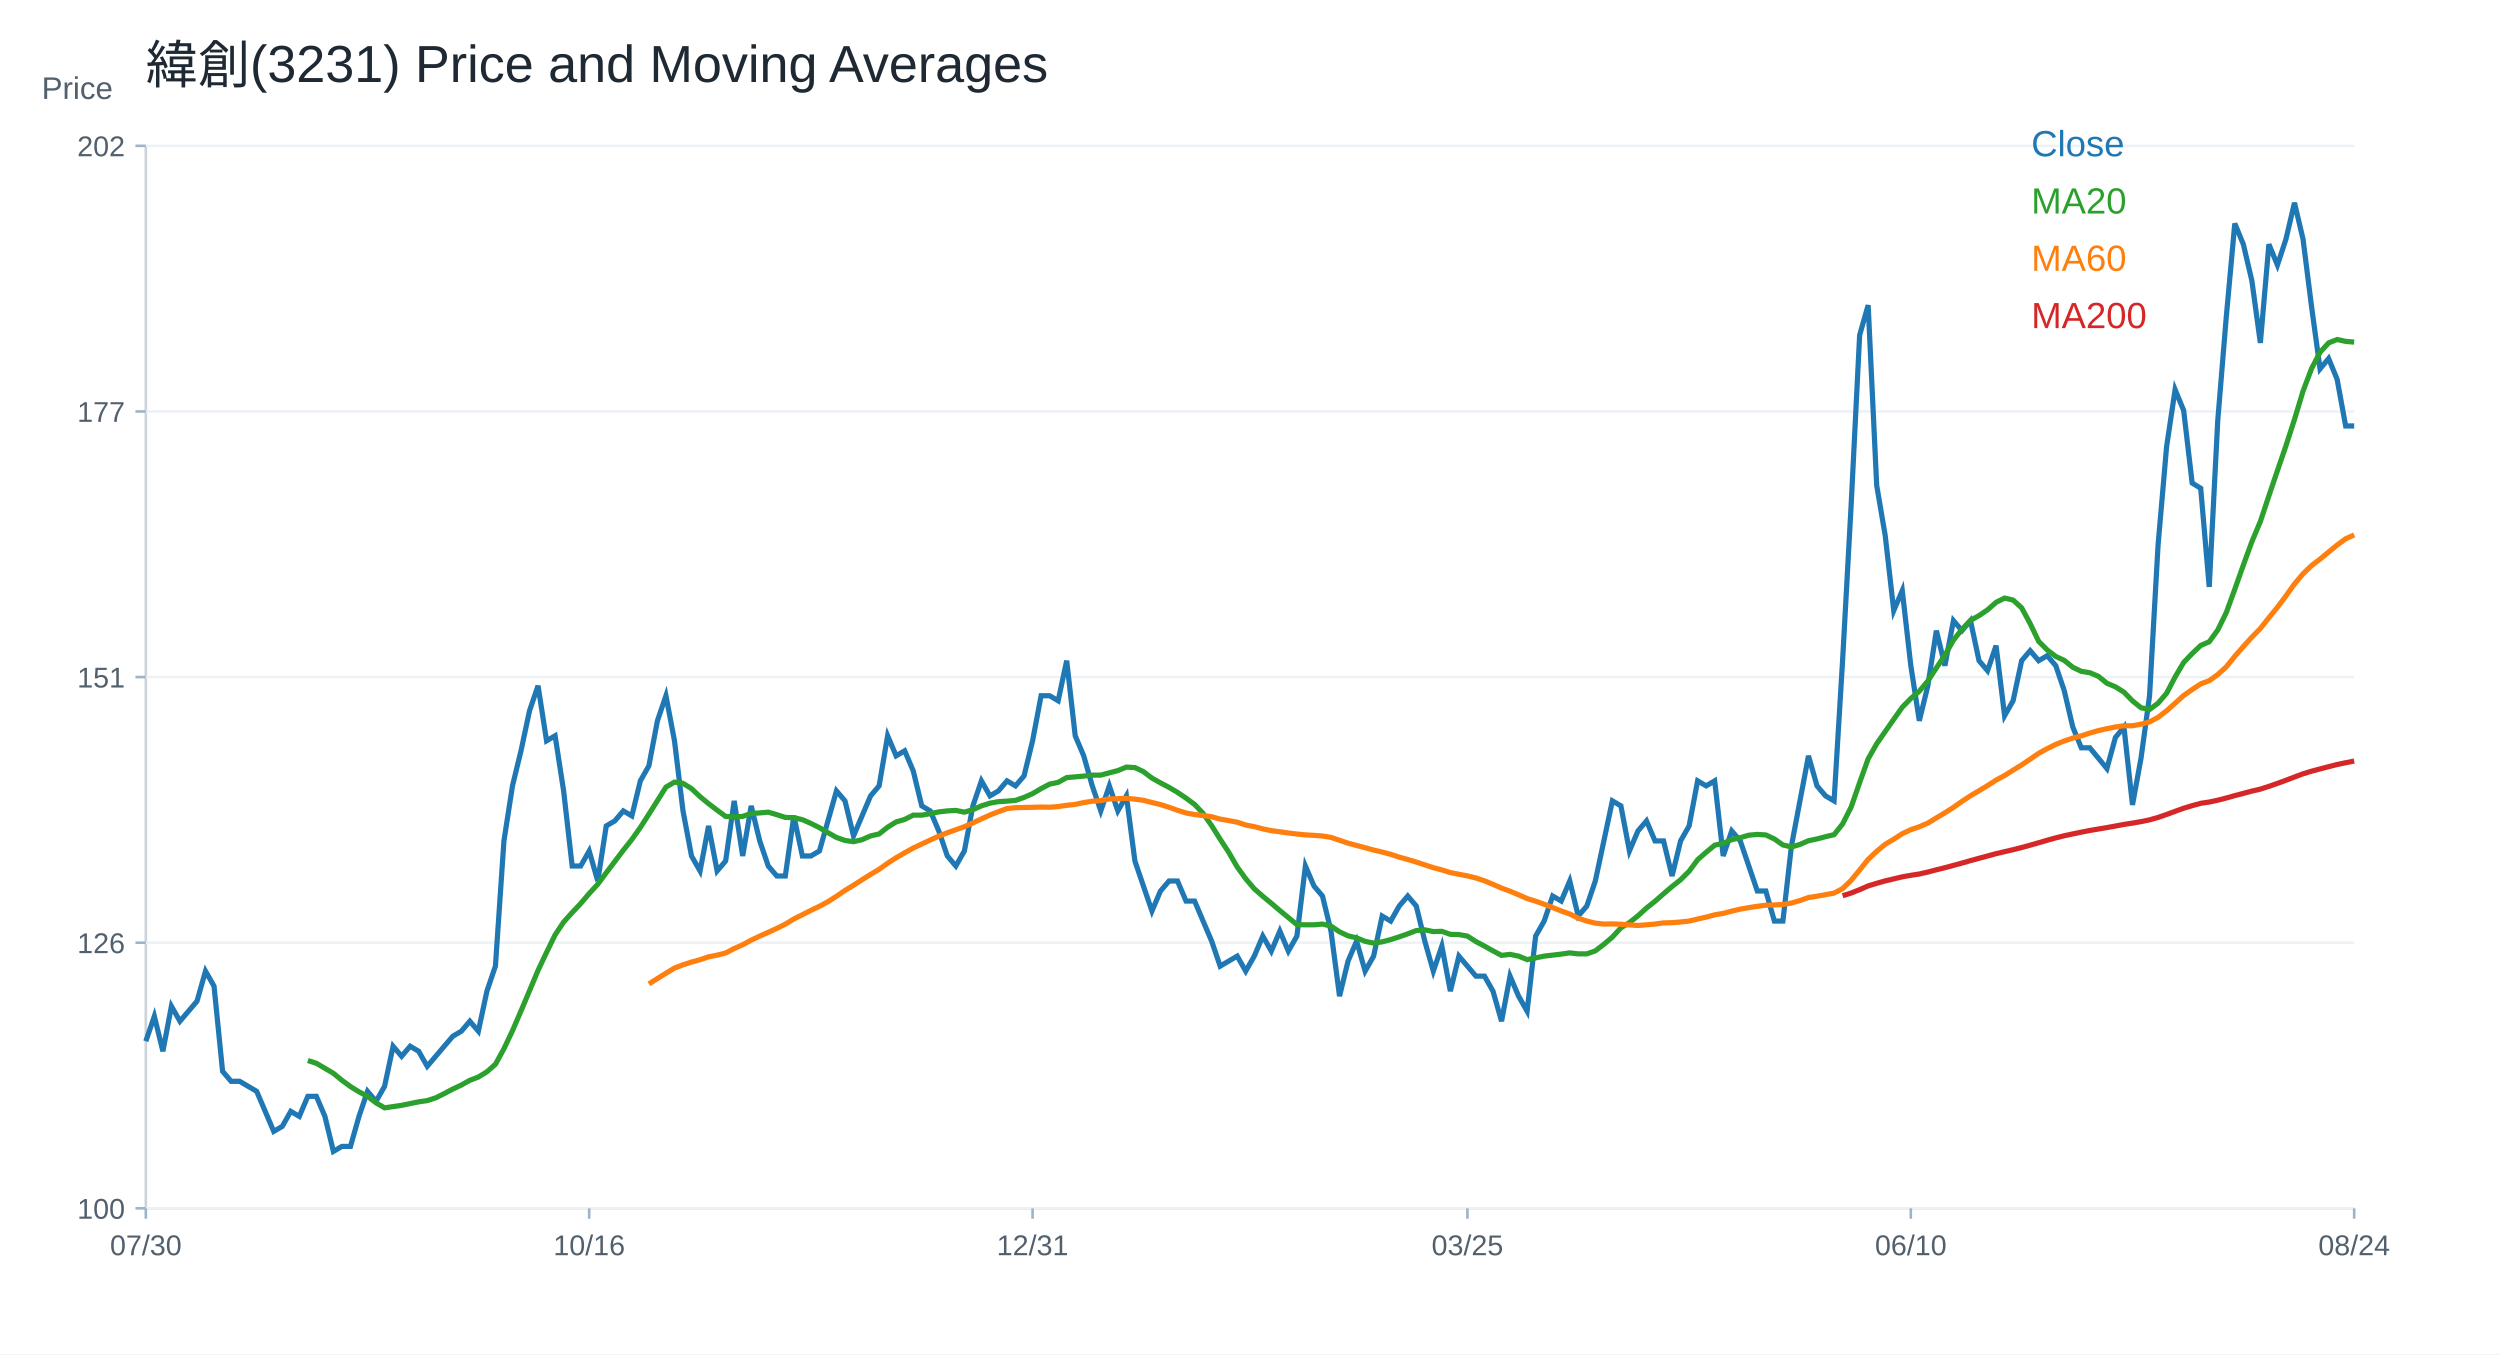
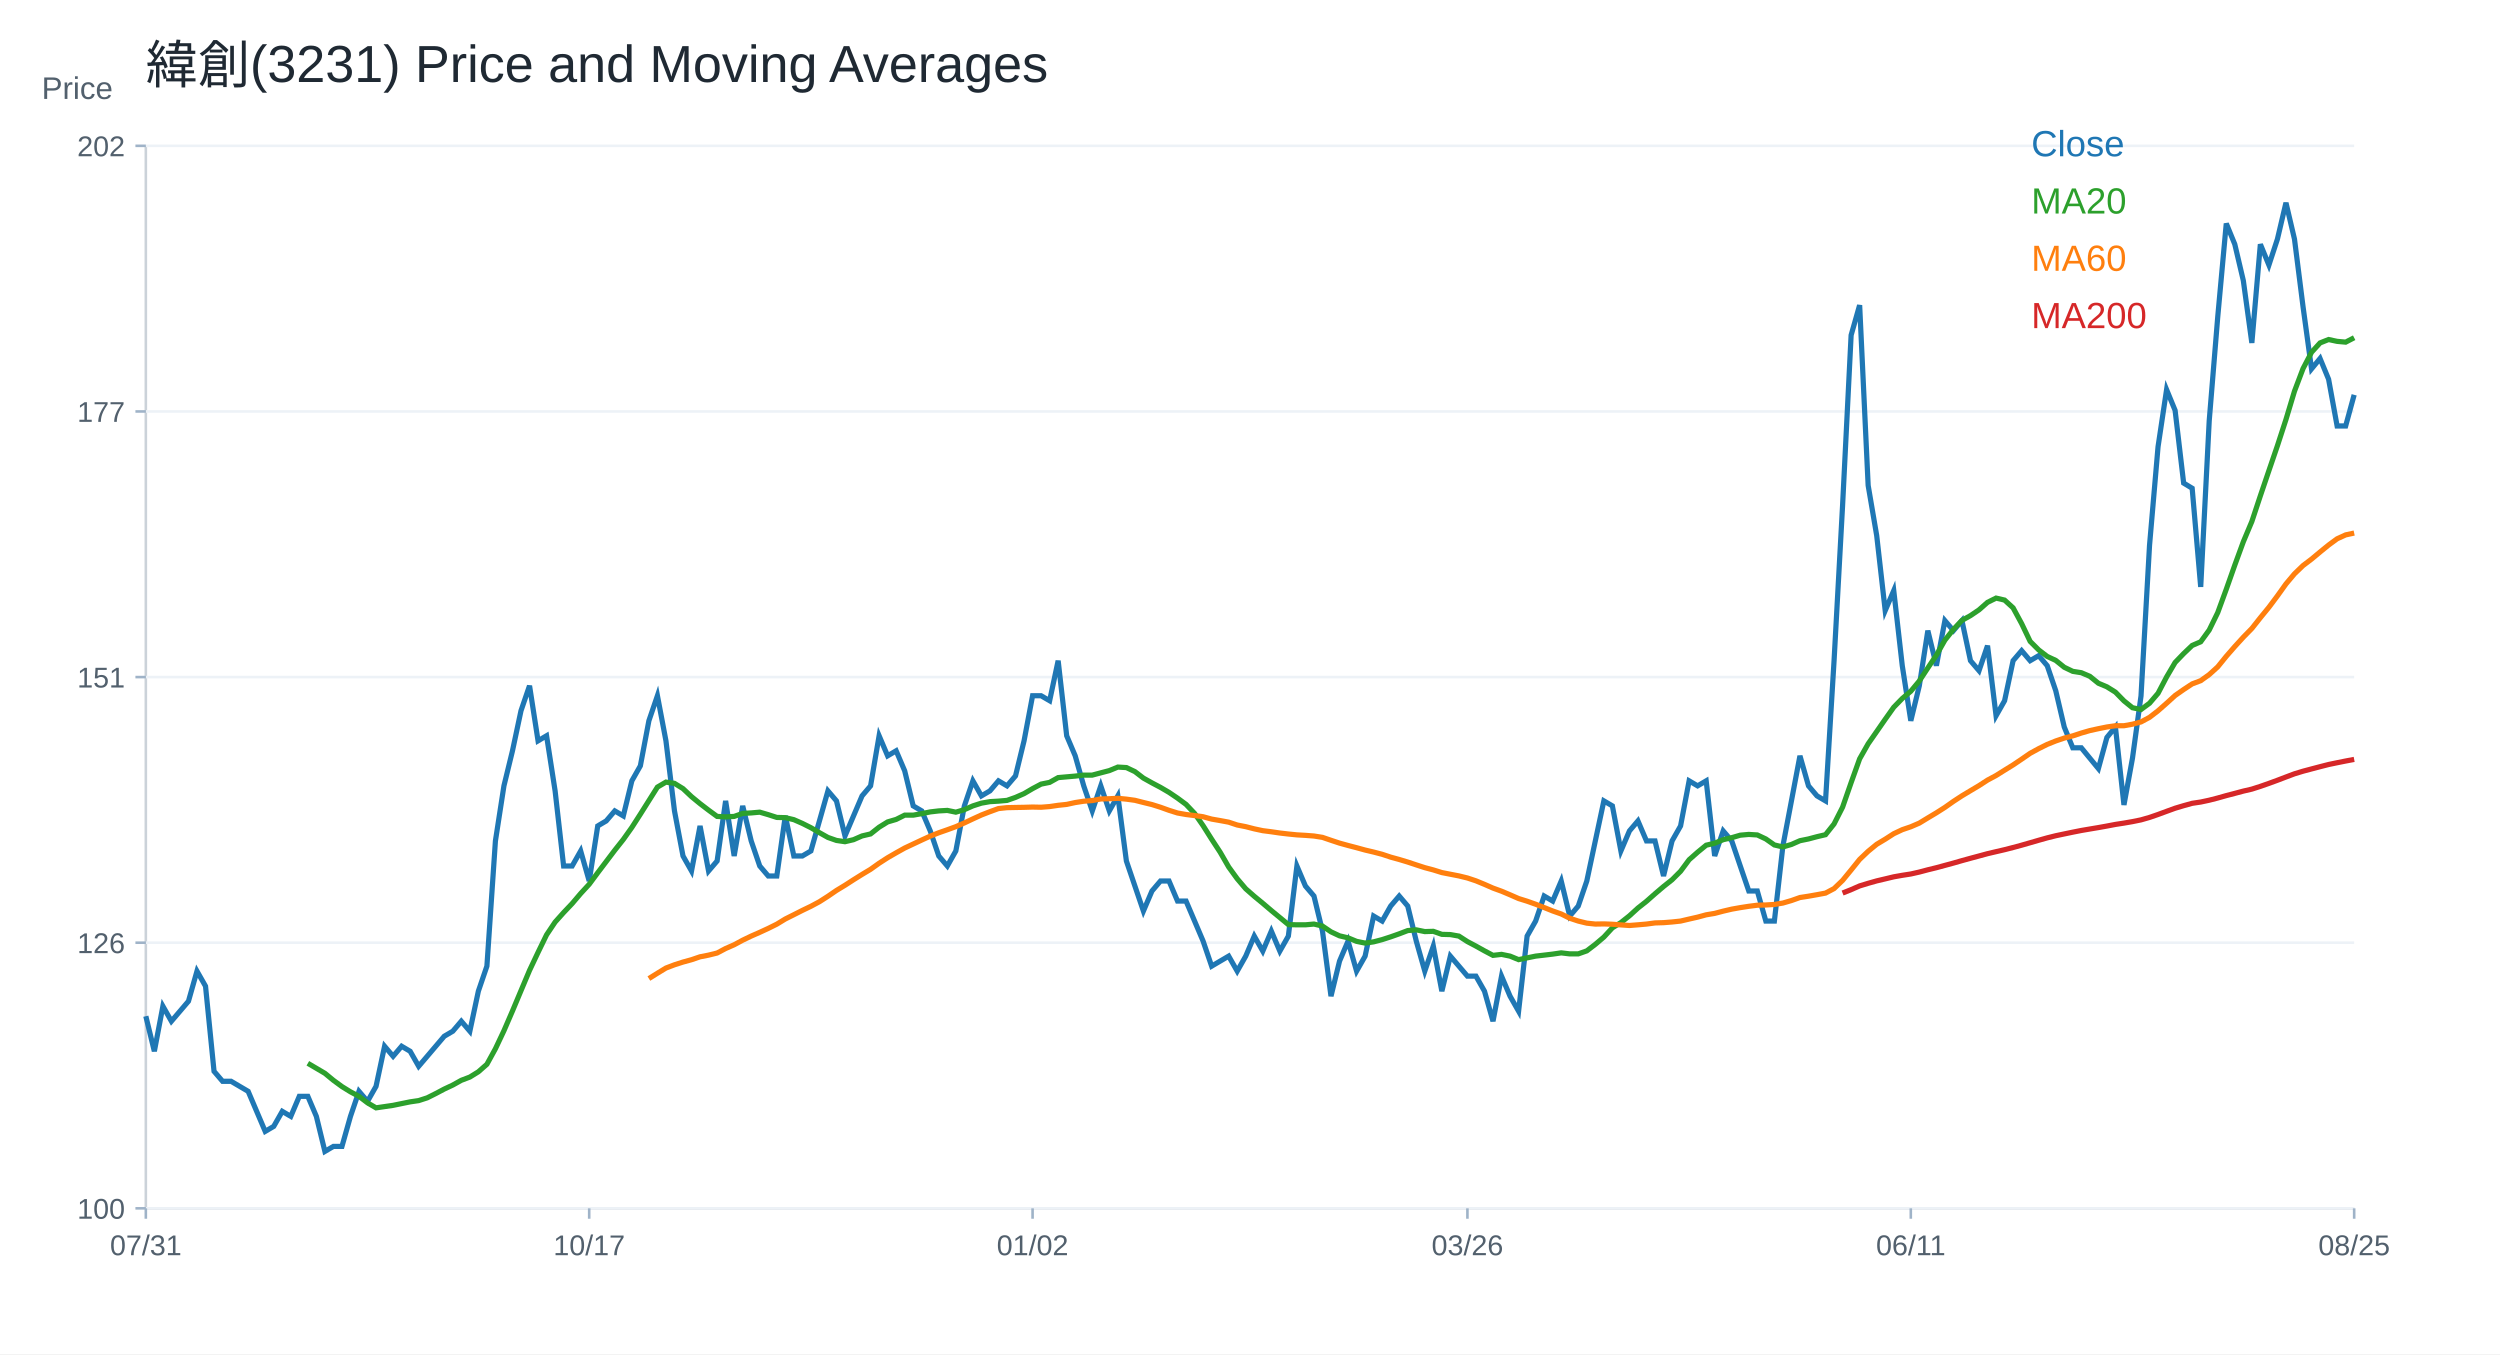
<svg xmlns="http://www.w3.org/2000/svg" width="960" height="520" viewBox="0 0 960 520">
  <rect width="100%" height="100%" fill="white" />
  <text x="56.00" y="32.00" font-size="20" font-family="Arial" fill="#1f2933" text-anchor="start">緯創(3231) Price and Moving Averages</text>
  <line x1="56" y1="464" x2="904" y2="464" stroke="#cbd2d9" />
  <line x1="56" y1="56" x2="56" y2="464" stroke="#cbd2d9" />
  <text x="16.00" y="38.00" font-size="12" font-family="Arial" fill="#52606d" text-anchor="start">Price</text>
  <line x1="56" y1="464.00" x2="904" y2="464.00" stroke="#edf2f7" />
  <line x1="52" y1="464.00" x2="56" y2="464.00" stroke="#9fb3c8" />
  <text x="48.00" y="468.00" font-size="11" font-family="Arial" fill="#52606d" text-anchor="end">100</text>
  <line x1="56" y1="362.00" x2="904" y2="362.00" stroke="#edf2f7" />
  <line x1="52" y1="362.00" x2="56" y2="362.00" stroke="#9fb3c8" />
  <text x="48.00" y="366.00" font-size="11" font-family="Arial" fill="#52606d" text-anchor="end">126</text>
  <line x1="56" y1="260.00" x2="904" y2="260.00" stroke="#edf2f7" />
  <line x1="52" y1="260.00" x2="56" y2="260.00" stroke="#9fb3c8" />
  <text x="48.00" y="264.00" font-size="11" font-family="Arial" fill="#52606d" text-anchor="end">151</text>
  <line x1="56" y1="158.00" x2="904" y2="158.00" stroke="#edf2f7" />
  <line x1="52" y1="158.00" x2="56" y2="158.00" stroke="#9fb3c8" />
  <text x="48.00" y="162.00" font-size="11" font-family="Arial" fill="#52606d" text-anchor="end">177</text>
  <line x1="56" y1="56.00" x2="904" y2="56.00" stroke="#edf2f7" />
  <line x1="52" y1="56.00" x2="56" y2="56.00" stroke="#9fb3c8" />
  <text x="48.00" y="60.00" font-size="11" font-family="Arial" fill="#52606d" text-anchor="end">202</text>
  <line x1="56.00" y1="464" x2="56.00" y2="468" stroke="#9fb3c8" />
-   <text x="56.00" y="482.00" font-size="11" font-family="Arial" fill="#52606d" text-anchor="middle">07/30</text>
+   <text x="56.00" y="482.00" font-size="11" font-family="Arial" fill="#52606d" text-anchor="middle">07/31</text>
  <line x1="226.25" y1="464" x2="226.25" y2="468" stroke="#9fb3c8" />
-   <text x="226.25" y="482.00" font-size="11" font-family="Arial" fill="#52606d" text-anchor="middle">10/16</text>
+   <text x="226.25" y="482.00" font-size="11" font-family="Arial" fill="#52606d" text-anchor="middle">10/17</text>
  <line x1="396.51" y1="464" x2="396.51" y2="468" stroke="#9fb3c8" />
-   <text x="396.51" y="482.00" font-size="11" font-family="Arial" fill="#52606d" text-anchor="middle">12/31</text>
+   <text x="396.51" y="482.00" font-size="11" font-family="Arial" fill="#52606d" text-anchor="middle">01/02</text>
  <line x1="563.49" y1="464" x2="563.49" y2="468" stroke="#9fb3c8" />
-   <text x="563.49" y="482.00" font-size="11" font-family="Arial" fill="#52606d" text-anchor="middle">03/25</text>
+   <text x="563.49" y="482.00" font-size="11" font-family="Arial" fill="#52606d" text-anchor="middle">03/26</text>
  <line x1="733.75" y1="464" x2="733.75" y2="468" stroke="#9fb3c8" />
-   <text x="733.75" y="482.00" font-size="11" font-family="Arial" fill="#52606d" text-anchor="middle">06/10</text>
+   <text x="733.75" y="482.00" font-size="11" font-family="Arial" fill="#52606d" text-anchor="middle">06/11</text>
  <line x1="904.00" y1="464" x2="904.00" y2="468" stroke="#9fb3c8" />
-   <text x="904.00" y="482.00" font-size="11" font-family="Arial" fill="#52606d" text-anchor="middle">08/24</text>
-   <polyline fill="none" stroke="#1f77b4" stroke-width="2" points="56.00,399.84 59.27,390.23 62.55,403.69 65.82,386.38 69.10,392.15 72.37,388.30 75.64,384.46 78.92,372.92 82.19,378.69 85.47,411.38 88.74,415.22 92.02,415.22 95.29,417.15 98.56,419.07 101.84,426.76 105.11,434.45 108.39,432.53 111.66,426.76 114.93,428.68 118.21,420.99 121.48,420.99 124.76,428.68 128.03,442.14 131.31,440.22 134.58,440.22 137.85,428.68 141.13,419.07 144.40,422.91 147.68,417.15 150.95,401.76 154.22,405.61 157.50,401.76 160.77,403.69 164.05,409.45 167.32,405.61 170.59,401.76 173.87,397.92 177.14,395.99 180.42,392.15 183.69,395.99 186.97,380.61 190.24,371.00 193.51,322.92 196.79,301.77 200.06,288.31 203.34,272.93 206.61,263.32 209.88,284.47 213.16,282.54 216.43,303.70 219.71,332.54 222.98,332.54 226.25,326.77 229.53,338.31 232.80,317.16 236.08,315.23 239.35,311.39 242.63,313.31 245.90,299.85 249.17,294.08 252.45,276.78 255.72,267.16 259.00,284.47 262.27,311.39 265.54,328.69 268.82,334.46 272.09,317.16 275.37,334.46 278.64,330.62 281.92,307.54 285.19,328.69 288.46,309.46 291.74,322.92 295.01,332.54 298.29,336.38 301.56,336.38 304.83,313.31 308.11,328.69 311.38,328.69 314.66,326.77 317.93,315.23 321.20,303.70 324.48,307.54 327.75,321.00 331.03,313.31 334.30,305.62 337.58,301.77 340.85,282.54 344.12,290.24 347.40,288.31 350.67,296.00 353.95,309.46 357.22,311.39 360.49,319.08 363.77,328.69 367.04,332.54 370.32,326.77 373.59,309.46 376.86,299.85 380.14,305.62 383.41,303.70 386.69,299.85 389.96,301.77 393.24,297.93 396.51,284.47 399.78,267.16 403.06,267.16 406.33,269.08 409.61,253.70 412.88,282.54 416.15,290.24 419.43,301.77 422.70,311.39 425.98,301.77 429.25,311.39 432.53,305.62 435.80,330.62 439.07,340.23 442.35,349.84 445.62,342.15 448.90,338.31 452.17,338.31 455.44,346.00 458.72,346.00 461.99,353.69 465.27,361.38 468.54,371.00 471.81,369.07 475.09,367.15 478.36,372.92 481.64,367.15 484.91,359.46 488.19,365.23 491.46,357.54 494.73,365.23 498.01,359.46 501.28,332.54 504.56,340.23 507.83,344.08 511.10,357.54 514.38,382.53 517.65,369.07 520.93,361.38 524.20,372.92 527.47,367.15 530.75,351.77 534.02,353.69 537.30,347.92 540.57,344.08 543.85,347.92 547.12,361.38 550.39,372.92 553.67,363.30 556.94,380.61 560.22,367.15 563.49,371.00 566.76,374.84 570.04,374.84 573.31,380.61 576.59,392.15 579.86,374.84 583.14,382.53 586.41,388.30 589.68,359.46 592.96,353.69 596.23,344.08 599.51,346.00 602.78,338.31 606.05,351.77 609.33,347.92 612.60,338.31 615.88,322.92 619.15,307.54 622.42,309.46 625.70,326.77 628.97,319.08 632.25,315.23 635.52,322.92 638.80,322.92 642.07,336.38 645.34,322.92 648.62,317.16 651.89,299.85 655.17,301.77 658.44,299.85 661.71,328.69 664.99,319.08 668.26,322.92 671.54,332.54 674.81,342.15 678.08,342.15 681.36,353.69 684.63,353.69 687.91,324.85 691.18,307.54 694.46,290.24 697.73,301.77 701.00,305.62 704.28,307.54 707.55,253.70 710.83,194.09 714.10,128.71 717.37,117.18 720.65,186.40 723.92,205.63 727.20,234.47 730.47,226.78 733.75,255.62 737.02,276.78 740.29,263.32 743.57,242.16 746.84,255.62 750.12,238.32 753.39,242.16 756.66,238.32 759.94,253.70 763.21,257.55 766.49,247.93 769.76,274.85 773.03,269.08 776.31,253.70 779.58,249.86 782.86,253.70 786.13,251.78 789.41,255.62 792.68,265.24 795.95,279.19 799.23,287.16 802.50,287.16 805.78,291.15 809.05,295.14 812.32,283.18 815.60,279.19 818.87,309.09 822.15,291.15 825.42,267.23 828.69,209.42 831.97,171.55 835.24,149.62 838.52,157.59 841.79,185.50 845.07,187.49 848.34,225.37 851.61,161.58 854.89,121.71 858.16,85.83 861.44,93.80 864.71,107.76 867.98,131.68 871.26,93.80 874.53,101.78 877.81,91.81 881.08,77.86 884.36,91.81 887.63,117.72 890.90,141.65 894.18,137.66 897.45,145.63 900.73,163.57 904.00,163.57" />
+   <text x="904.00" y="482.00" font-size="11" font-family="Arial" fill="#52606d" text-anchor="middle">08/25</text>
+   <polyline fill="none" stroke="#1f77b4" stroke-width="2" points="56.00,390.23 59.27,403.69 62.55,386.38 65.82,392.15 69.10,388.30 72.37,384.46 75.64,372.92 78.92,378.69 82.19,411.38 85.47,415.22 88.74,415.22 92.02,417.15 95.29,419.07 98.56,426.76 101.84,434.45 105.11,432.53 108.39,426.76 111.66,428.68 114.93,420.99 118.21,420.99 121.48,428.68 124.76,442.14 128.03,440.22 131.31,440.22 134.58,428.68 137.85,419.07 141.13,422.91 144.40,417.15 147.68,401.76 150.95,405.61 154.22,401.76 157.50,403.69 160.77,409.45 164.05,405.61 167.32,401.76 170.59,397.92 173.87,395.99 177.14,392.15 180.42,395.99 183.69,380.61 186.97,371.00 190.24,322.92 193.51,301.77 196.79,288.31 200.06,272.93 203.34,263.32 206.61,284.47 209.88,282.54 213.16,303.70 216.43,332.54 219.71,332.54 222.98,326.77 226.25,338.31 229.53,317.16 232.80,315.23 236.08,311.39 239.35,313.31 242.63,299.85 245.90,294.08 249.17,276.78 252.45,267.16 255.72,284.47 259.00,311.39 262.27,328.69 265.54,334.46 268.82,317.16 272.09,334.46 275.37,330.62 278.64,307.54 281.92,328.69 285.19,309.46 288.46,322.92 291.74,332.54 295.01,336.38 298.29,336.38 301.56,313.31 304.83,328.69 308.11,328.69 311.38,326.77 314.66,315.23 317.93,303.70 321.20,307.54 324.48,321.00 327.75,313.31 331.03,305.62 334.30,301.77 337.58,282.54 340.85,290.24 344.12,288.31 347.40,296.00 350.67,309.46 353.95,311.39 357.22,319.08 360.49,328.69 363.77,332.54 367.04,326.77 370.32,309.46 373.59,299.85 376.86,305.62 380.14,303.70 383.41,299.85 386.69,301.77 389.96,297.93 393.24,284.47 396.51,267.16 399.78,267.16 403.06,269.08 406.33,253.70 409.61,282.54 412.88,290.24 416.15,301.77 419.43,311.39 422.70,301.77 425.98,311.39 429.25,305.62 432.53,330.62 435.80,340.23 439.07,349.84 442.35,342.15 445.62,338.31 448.90,338.31 452.17,346.00 455.44,346.00 458.72,353.69 461.99,361.38 465.27,371.00 468.54,369.07 471.81,367.15 475.09,372.92 478.36,367.15 481.64,359.46 484.91,365.23 488.19,357.54 491.46,365.23 494.73,359.46 498.01,332.54 501.28,340.23 504.56,344.08 507.83,357.54 511.10,382.53 514.38,369.07 517.65,361.38 520.93,372.92 524.20,367.15 527.47,351.77 530.75,353.69 534.02,347.92 537.30,344.08 540.57,347.92 543.85,361.38 547.12,372.92 550.39,363.30 553.67,380.61 556.94,367.15 560.22,371.00 563.49,374.84 566.76,374.84 570.04,380.61 573.31,392.15 576.59,374.84 579.86,382.53 583.14,388.30 586.41,359.46 589.68,353.69 592.96,344.08 596.23,346.00 599.51,338.31 602.78,351.77 606.05,347.92 609.33,338.31 612.60,322.92 615.88,307.54 619.15,309.46 622.42,326.77 625.70,319.08 628.97,315.23 632.25,322.92 635.52,322.92 638.80,336.38 642.07,322.92 645.34,317.16 648.62,299.85 651.89,301.77 655.17,299.85 658.44,328.69 661.71,319.08 664.99,322.92 668.26,332.54 671.54,342.15 674.81,342.15 678.08,353.69 681.36,353.69 684.63,324.85 687.91,307.54 691.18,290.24 694.46,301.77 697.73,305.62 701.00,307.54 704.28,253.70 707.55,194.09 710.83,128.71 714.10,117.18 717.37,186.40 720.65,205.63 723.92,234.47 727.20,226.78 730.47,255.62 733.75,276.78 737.02,263.32 740.29,242.16 743.57,255.62 746.84,238.32 750.12,242.16 753.39,238.32 756.66,253.70 759.94,257.55 763.21,247.93 766.49,274.85 769.76,269.08 773.03,253.70 776.31,249.86 779.58,253.70 782.86,251.78 786.13,255.62 789.41,265.24 792.68,279.19 795.95,287.16 799.23,287.16 802.50,291.15 805.78,295.14 809.05,283.18 812.32,279.19 815.60,309.09 818.87,291.15 822.15,267.23 825.42,209.42 828.69,171.55 831.97,149.62 835.24,157.59 838.52,185.50 841.79,187.49 845.07,225.37 848.34,161.58 851.61,121.71 854.89,85.83 858.16,93.80 861.44,107.76 864.71,131.68 867.98,93.80 871.26,101.78 874.53,91.81 877.81,77.86 881.08,91.81 884.36,117.72 887.63,141.65 890.90,137.66 894.18,145.63 897.45,163.57 900.73,163.57 904.00,151.61" />
  <text x="780.00" y="60.00" font-size="14" font-family="Arial" fill="#1f77b4" text-anchor="start">Close</text>
-   <polyline fill="none" stroke="#2ca02c" stroke-width="2" points="118.21,407.24 121.48,408.30 124.76,410.22 128.03,412.15 131.31,414.84 134.58,417.24 137.85,419.26 141.13,420.99 144.40,423.49 147.68,425.41 150.95,424.93 154.22,424.45 157.50,423.78 160.77,423.11 164.05,422.63 167.32,421.57 170.59,419.93 173.87,418.20 177.14,416.66 180.42,414.84 183.69,413.59 186.97,411.57 190.24,408.68 193.51,402.72 196.79,395.80 200.06,388.21 203.34,380.42 206.61,372.63 209.88,365.71 213.16,358.98 216.43,354.08 219.71,350.42 222.98,346.96 226.25,343.11 229.53,339.56 232.80,335.13 236.08,330.81 239.35,326.48 242.63,322.35 245.90,317.73 249.17,312.64 252.45,307.45 255.72,302.25 259.00,300.33 262.27,300.81 265.54,302.83 268.82,305.91 272.09,308.60 275.37,311.10 278.64,313.50 281.92,313.69 285.19,313.50 288.46,312.35 291.74,312.16 295.01,311.87 298.29,312.83 301.56,313.89 304.83,313.98 308.11,314.75 311.38,316.19 314.66,317.83 317.93,319.75 321.20,321.58 324.48,322.73 327.75,323.21 331.03,322.44 334.30,321.00 337.58,320.23 340.85,317.64 344.12,315.62 347.40,314.66 350.67,313.02 353.95,313.02 357.22,312.44 360.49,311.77 363.77,311.39 367.04,311.20 370.32,311.87 373.59,310.91 376.86,309.46 380.14,308.41 383.41,307.83 386.69,307.64 389.96,307.35 393.24,306.20 396.51,304.75 399.78,302.83 403.06,301.10 406.33,300.43 409.61,298.60 412.88,298.31 416.15,298.02 419.43,297.64 422.70,297.64 425.98,296.77 429.25,295.91 432.53,294.56 435.80,294.75 439.07,296.29 442.35,298.79 445.62,300.62 448.90,302.35 452.17,304.27 455.44,306.48 458.72,308.89 461.99,312.35 465.27,317.06 468.54,322.25 471.81,327.25 475.09,332.92 478.36,337.44 481.64,341.29 484.91,344.17 488.19,346.86 491.46,349.65 494.73,352.34 498.01,355.04 501.28,355.13 504.56,355.13 507.83,354.84 511.10,355.61 514.38,357.82 517.65,359.36 520.93,360.13 524.20,361.48 527.47,362.15 530.75,361.67 534.02,360.81 537.30,359.75 540.57,358.59 543.85,357.34 547.12,357.06 550.39,357.73 553.67,357.63 556.94,358.79 560.22,358.88 563.49,359.46 566.76,361.57 570.04,363.30 573.31,365.13 576.59,366.86 579.86,366.48 583.14,367.15 586.41,368.50 589.68,367.82 592.96,367.15 596.23,366.77 599.51,366.38 602.78,365.90 606.05,366.29 609.33,366.29 612.60,365.13 615.88,362.63 619.15,359.84 622.42,356.29 625.70,354.27 628.97,351.67 632.25,348.69 635.52,346.10 638.80,343.21 642.07,340.42 645.34,337.83 648.62,334.56 651.89,330.14 655.17,327.25 658.44,324.56 661.71,323.79 664.99,322.44 668.26,321.67 671.54,320.71 674.81,320.42 678.08,320.62 681.36,322.16 684.63,324.46 687.91,325.23 691.18,324.27 694.46,322.83 697.73,322.16 701.00,321.29 704.28,320.52 707.55,316.39 710.83,309.95 714.10,300.52 717.37,291.39 720.65,285.62 723.92,280.91 727.20,276.20 730.47,271.58 733.75,268.22 737.02,265.43 740.29,261.49 743.57,256.49 746.84,251.59 750.12,245.82 753.39,241.68 756.66,238.22 759.94,236.40 763.21,234.18 766.49,231.30 769.76,229.67 773.03,230.43 776.31,233.41 779.58,239.47 782.86,246.30 786.13,249.57 789.41,252.07 792.68,253.60 795.95,256.23 799.23,257.80 802.50,258.32 805.78,259.71 809.05,262.36 812.32,263.74 815.60,265.78 818.87,269.13 822.15,271.77 825.42,272.45 828.69,270.04 831.97,266.22 835.24,259.96 838.52,254.39 841.79,250.98 845.07,247.86 848.34,246.44 851.61,241.93 854.89,235.24 858.16,226.27 861.44,217.00 864.71,208.03 867.98,200.25 871.26,190.38 874.53,180.72 877.81,171.15 881.08,161.08 884.36,150.22 887.63,141.55 890.90,135.27 894.18,131.68 897.45,130.38 900.73,131.08 904.00,131.38" />
+   <polyline fill="none" stroke="#2ca02c" stroke-width="2" points="118.21,408.30 121.48,410.22 124.76,412.15 128.03,414.84 131.31,417.24 134.58,419.26 137.85,420.99 141.13,423.49 144.40,425.41 147.68,424.93 150.95,424.45 154.22,423.78 157.50,423.11 160.77,422.63 164.05,421.57 167.32,419.93 170.59,418.20 173.87,416.66 177.14,414.84 180.42,413.59 183.69,411.57 186.97,408.68 190.24,402.72 193.51,395.80 196.79,388.21 200.06,380.42 203.34,372.63 206.61,365.71 209.88,358.98 213.16,354.08 216.43,350.42 219.71,346.96 222.98,343.11 226.25,339.56 229.53,335.13 232.80,330.81 236.08,326.48 239.35,322.35 242.63,317.73 245.90,312.64 249.17,307.45 252.45,302.25 255.72,300.33 259.00,300.81 262.27,302.83 265.54,305.91 268.82,308.60 272.09,311.10 275.37,313.50 278.64,313.69 281.92,313.50 285.19,312.35 288.46,312.16 291.74,311.87 295.01,312.83 298.29,313.89 301.56,313.98 304.83,314.75 308.11,316.19 311.38,317.83 314.66,319.75 317.93,321.58 321.20,322.73 324.48,323.21 327.75,322.44 331.03,321.00 334.30,320.23 337.58,317.64 340.85,315.62 344.12,314.66 347.40,313.02 350.67,313.02 353.95,312.44 357.22,311.77 360.49,311.39 363.77,311.20 367.04,311.87 370.32,310.91 373.59,309.46 376.86,308.41 380.14,307.83 383.41,307.64 386.69,307.35 389.96,306.20 393.24,304.75 396.51,302.83 399.78,301.10 403.06,300.43 406.33,298.60 409.61,298.31 412.88,298.02 416.15,297.64 419.43,297.64 422.70,296.77 425.98,295.91 429.25,294.56 432.53,294.75 435.80,296.29 439.07,298.79 442.35,300.62 445.62,302.35 448.90,304.27 452.17,306.48 455.44,308.89 458.72,312.35 461.99,317.06 465.27,322.25 468.54,327.25 471.81,332.92 475.09,337.44 478.36,341.29 481.64,344.17 484.91,346.86 488.19,349.65 491.46,352.34 494.73,355.04 498.01,355.13 501.28,355.13 504.56,354.84 507.83,355.61 511.10,357.82 514.38,359.36 517.65,360.13 520.93,361.48 524.20,362.15 527.47,361.67 530.75,360.81 534.02,359.75 537.30,358.59 540.57,357.34 543.85,357.06 547.12,357.73 550.39,357.63 553.67,358.79 556.94,358.88 560.22,359.46 563.49,361.57 566.76,363.30 570.04,365.13 573.31,366.86 576.59,366.48 579.86,367.15 583.14,368.50 586.41,367.82 589.68,367.15 592.96,366.77 596.23,366.38 599.51,365.90 602.78,366.29 606.05,366.29 609.33,365.13 612.60,362.63 615.88,359.84 619.15,356.29 622.42,354.27 625.70,351.67 628.97,348.69 632.25,346.10 635.52,343.21 638.80,340.42 642.07,337.83 645.34,334.56 648.62,330.14 651.89,327.25 655.17,324.56 658.44,323.79 661.71,322.44 664.99,321.67 668.26,320.71 671.54,320.42 674.81,320.62 678.08,322.16 681.36,324.46 684.63,325.23 687.91,324.27 691.18,322.83 694.46,322.16 697.73,321.29 701.00,320.52 704.28,316.39 707.55,309.95 710.83,300.52 714.10,291.39 717.37,285.62 720.65,280.91 723.92,276.20 727.20,271.58 730.47,268.22 733.75,265.43 737.02,261.49 740.29,256.49 743.57,251.59 746.84,245.82 750.12,241.68 753.39,238.22 756.66,236.40 759.94,234.18 763.21,231.30 766.49,229.67 769.76,230.43 773.03,233.41 776.31,239.47 779.58,246.30 782.86,249.57 786.13,252.07 789.41,253.60 792.68,256.23 795.95,257.80 799.23,258.32 802.50,259.71 805.78,262.36 809.05,263.74 812.32,265.78 815.60,269.13 818.87,271.77 822.15,272.45 825.42,270.04 828.69,266.22 831.97,259.96 835.24,254.39 838.52,250.98 841.79,247.86 845.07,246.44 848.34,241.93 851.61,235.24 854.89,226.27 858.16,217.00 861.44,208.03 864.71,200.25 867.98,190.38 871.26,180.72 874.53,171.15 877.81,161.08 881.08,150.22 884.36,141.55 887.63,135.27 890.90,131.68 894.18,130.38 897.45,131.08 900.73,131.38 904.00,129.69" />
  <text x="780.00" y="82.00" font-size="14" font-family="Arial" fill="#2ca02c" text-anchor="start">MA20</text>
-   <polyline fill="none" stroke="#ff7f0e" stroke-width="2" points="249.17,377.82 252.45,375.77 255.72,373.72 259.00,371.73 262.27,370.48 265.54,369.43 268.82,368.53 272.09,367.41 275.37,366.77 278.64,365.96 281.92,364.23 285.19,362.79 288.46,361.03 291.74,359.46 295.01,358.02 298.29,356.51 301.56,354.88 304.83,352.89 308.11,351.25 311.38,349.59 314.66,348.02 317.93,346.26 321.20,344.17 324.48,341.93 327.75,339.94 331.03,337.83 334.30,335.78 337.58,333.82 340.85,331.48 344.12,329.37 347.40,327.48 350.67,325.65 353.95,324.11 357.22,322.57 360.49,321.07 363.77,319.78 367.04,318.63 370.32,317.44 373.59,316.00 376.86,314.46 380.14,312.96 383.41,311.68 386.69,310.49 389.96,310.14 393.24,310.07 396.51,310.01 399.78,309.91 403.06,309.98 406.33,309.72 409.61,309.24 412.88,308.89 416.15,308.18 419.43,307.67 422.70,307.41 425.98,306.80 429.25,306.71 432.53,306.55 435.80,306.87 439.07,307.32 442.35,308.15 445.62,308.95 448.90,309.98 452.17,311.16 455.44,312.19 458.72,312.77 461.99,313.18 465.27,313.63 468.54,314.53 471.81,315.10 475.09,315.71 478.36,316.80 481.64,317.44 484.91,318.28 488.19,318.98 491.46,319.40 494.73,319.88 498.01,320.26 501.28,320.59 504.56,320.78 507.83,321.03 511.10,321.55 514.38,322.67 517.65,323.76 520.93,324.66 524.20,325.52 527.47,326.42 530.75,327.19 534.02,328.05 537.30,329.14 540.57,330.04 543.85,331.03 547.12,332.12 550.39,333.18 553.67,334.05 556.94,335.07 560.22,335.71 563.49,336.35 566.76,337.15 570.04,338.24 573.31,339.59 576.59,341.03 579.86,342.22 583.14,343.60 586.41,345.04 589.68,346.06 592.96,347.22 596.23,348.50 599.51,349.81 602.78,350.97 606.05,352.60 609.33,353.69 612.60,354.49 615.88,354.84 619.15,354.78 622.42,354.91 625.70,355.16 628.97,355.39 632.25,355.13 635.52,354.84 638.80,354.40 642.07,354.30 645.34,354.04 648.62,353.69 651.89,352.92 655.17,352.18 658.44,351.29 661.71,350.74 664.99,349.88 668.26,349.11 671.54,348.53 674.81,348.02 678.08,347.60 681.36,347.51 684.63,347.31 687.91,346.77 691.18,345.81 694.46,344.65 697.73,344.14 701.00,343.56 704.28,342.95 707.55,341.22 710.83,338.08 714.10,334.08 717.37,330.01 720.65,326.90 723.92,324.21 727.20,322.25 730.47,320.14 733.75,318.60 737.02,317.48 740.29,316.07 743.57,314.08 746.84,312.12 750.12,310.04 753.39,307.73 756.66,305.59 759.94,303.63 763.21,301.68 766.49,299.56 769.76,297.80 773.03,295.75 776.31,293.73 779.58,291.52 782.86,289.27 786.13,287.48 789.41,285.85 792.68,284.53 795.95,283.42 799.23,282.57 802.50,281.49 805.78,280.54 809.05,279.82 812.32,279.16 815.60,278.69 818.87,278.68 822.15,278.09 825.42,277.22 828.69,275.46 831.97,272.94 835.24,270.05 838.52,267.07 841.79,264.78 845.07,262.62 848.34,261.38 851.61,259.04 854.89,256.07 858.16,252.02 861.44,248.27 864.71,244.68 867.98,241.33 871.26,237.20 874.53,233.19 877.81,228.82 881.08,224.23 884.36,220.34 887.63,217.18 890.90,214.70 894.18,211.97 897.45,209.30 900.73,206.90 904.00,205.40" />
+   <polyline fill="none" stroke="#ff7f0e" stroke-width="2" points="249.17,375.77 252.45,373.72 255.72,371.73 259.00,370.48 262.27,369.43 265.54,368.53 268.82,367.41 272.09,366.77 275.37,365.96 278.64,364.23 281.92,362.79 285.19,361.03 288.46,359.46 291.74,358.02 295.01,356.51 298.29,354.88 301.56,352.89 304.83,351.25 308.11,349.59 311.38,348.02 314.66,346.26 317.93,344.17 321.20,341.93 324.48,339.94 327.75,337.83 331.03,335.78 334.30,333.82 337.58,331.48 340.85,329.37 344.12,327.48 347.40,325.65 350.67,324.11 353.95,322.57 357.22,321.07 360.49,319.78 363.77,318.63 367.04,317.44 370.32,316.00 373.59,314.46 376.86,312.96 380.14,311.68 383.41,310.49 386.69,310.14 389.96,310.07 393.24,310.01 396.51,309.91 399.78,309.98 403.06,309.72 406.33,309.24 409.61,308.89 412.88,308.18 416.15,307.67 419.43,307.41 422.70,306.80 425.98,306.71 429.25,306.55 432.53,306.87 435.80,307.32 439.07,308.15 442.35,308.95 445.62,309.98 448.90,311.16 452.17,312.19 455.44,312.77 458.72,313.18 461.99,313.63 465.27,314.53 468.54,315.10 471.81,315.71 475.09,316.80 478.36,317.44 481.64,318.28 484.91,318.98 488.19,319.40 491.46,319.88 494.73,320.26 498.01,320.59 501.28,320.78 504.56,321.03 507.83,321.55 511.10,322.67 514.38,323.76 517.65,324.66 520.93,325.52 524.20,326.42 527.47,327.19 530.75,328.05 534.02,329.14 537.30,330.04 540.57,331.03 543.85,332.12 547.12,333.18 550.39,334.05 553.67,335.07 556.94,335.71 560.22,336.35 563.49,337.15 566.76,338.24 570.04,339.59 573.31,341.03 576.59,342.22 579.86,343.60 583.14,345.04 586.41,346.06 589.68,347.22 592.96,348.50 596.23,349.81 599.51,350.97 602.78,352.60 606.05,353.69 609.33,354.49 612.60,354.84 615.88,354.78 619.15,354.91 622.42,355.16 625.70,355.39 628.97,355.13 632.25,354.84 635.52,354.40 638.80,354.30 642.07,354.04 645.34,353.69 648.62,352.92 651.89,352.18 655.17,351.29 658.44,350.74 661.71,349.88 664.99,349.11 668.26,348.53 671.54,348.02 674.81,347.60 678.08,347.51 681.36,347.31 684.63,346.77 687.91,345.81 691.18,344.65 694.46,344.14 697.73,343.56 701.00,342.95 704.28,341.22 707.55,338.08 710.83,334.08 714.10,330.01 717.37,326.90 720.65,324.21 723.92,322.25 727.20,320.14 730.47,318.60 733.75,317.48 737.02,316.07 740.29,314.08 743.57,312.12 746.84,310.04 750.12,307.73 753.39,305.59 756.66,303.63 759.94,301.68 763.21,299.56 766.49,297.80 769.76,295.75 773.03,293.73 776.31,291.52 779.58,289.27 782.86,287.48 786.13,285.85 789.41,284.53 792.68,283.42 795.95,282.57 799.23,281.49 802.50,280.54 805.78,279.82 809.05,279.16 812.32,278.69 815.60,278.68 818.87,278.09 822.15,277.22 825.42,275.46 828.69,272.94 831.97,270.05 835.24,267.07 838.52,264.78 841.79,262.62 845.07,261.38 848.34,259.04 851.61,256.07 854.89,252.02 858.16,248.27 861.44,244.68 864.71,241.33 867.98,237.20 871.26,233.19 874.53,228.82 877.81,224.23 881.08,220.34 884.36,217.18 887.63,214.70 890.90,211.97 894.18,209.30 897.45,206.90 900.73,205.40 904.00,204.69" />
  <text x="780.00" y="104.00" font-size="14" font-family="Arial" fill="#ff7f0e" text-anchor="start">MA60</text>
-   <polyline fill="none" stroke="#d62728" stroke-width="2" points="707.55,343.96 710.83,342.93 714.10,341.62 717.37,340.19 720.65,339.19 723.92,338.26 727.20,337.49 730.47,336.70 733.75,336.12 737.02,335.61 740.29,334.87 743.57,334.00 746.84,333.20 750.12,332.31 753.39,331.42 756.66,330.48 759.94,329.58 763.21,328.70 766.49,327.81 769.76,327.04 773.03,326.28 776.31,325.44 779.58,324.55 782.86,323.61 786.13,322.66 789.41,321.74 792.68,320.92 795.95,320.23 799.23,319.55 802.50,318.90 805.78,318.34 809.05,317.79 812.32,317.20 815.60,316.58 818.87,316.07 822.15,315.50 825.42,314.83 828.69,313.89 831.97,312.76 835.24,311.55 838.52,310.36 841.79,309.38 845.07,308.47 848.34,307.98 851.61,307.28 854.89,306.44 858.16,305.51 861.44,304.66 864.71,303.78 867.98,303.02 871.26,301.97 874.53,300.82 877.81,299.62 881.08,298.37 884.36,297.14 887.63,296.14 890.90,295.27 894.18,294.41 897.45,293.57 900.73,292.89 904.00,292.23" />
+   <polyline fill="none" stroke="#d62728" stroke-width="2" points="707.55,342.93 710.83,341.62 714.10,340.19 717.37,339.19 720.65,338.26 723.92,337.49 727.20,336.70 730.47,336.12 733.75,335.61 737.02,334.87 740.29,334.00 743.57,333.20 746.84,332.31 750.12,331.42 753.39,330.48 756.66,329.58 759.94,328.70 763.21,327.81 766.49,327.04 769.76,326.28 773.03,325.44 776.31,324.55 779.58,323.61 782.86,322.66 786.13,321.74 789.41,320.92 792.68,320.23 795.95,319.55 799.23,318.90 802.50,318.34 805.78,317.79 809.05,317.20 812.32,316.58 815.60,316.07 818.87,315.50 822.15,314.83 825.42,313.89 828.69,312.76 831.97,311.55 835.24,310.36 838.52,309.38 841.79,308.47 845.07,307.98 848.34,307.28 851.61,306.44 854.89,305.51 858.16,304.66 861.44,303.78 864.71,303.02 867.98,301.97 871.26,300.82 874.53,299.62 877.81,298.37 881.08,297.14 884.36,296.14 887.63,295.27 890.90,294.41 894.18,293.57 897.45,292.89 900.73,292.23 904.00,291.61" />
  <text x="780.00" y="126.00" font-size="14" font-family="Arial" fill="#d62728" text-anchor="start">MA200</text>
</svg>
